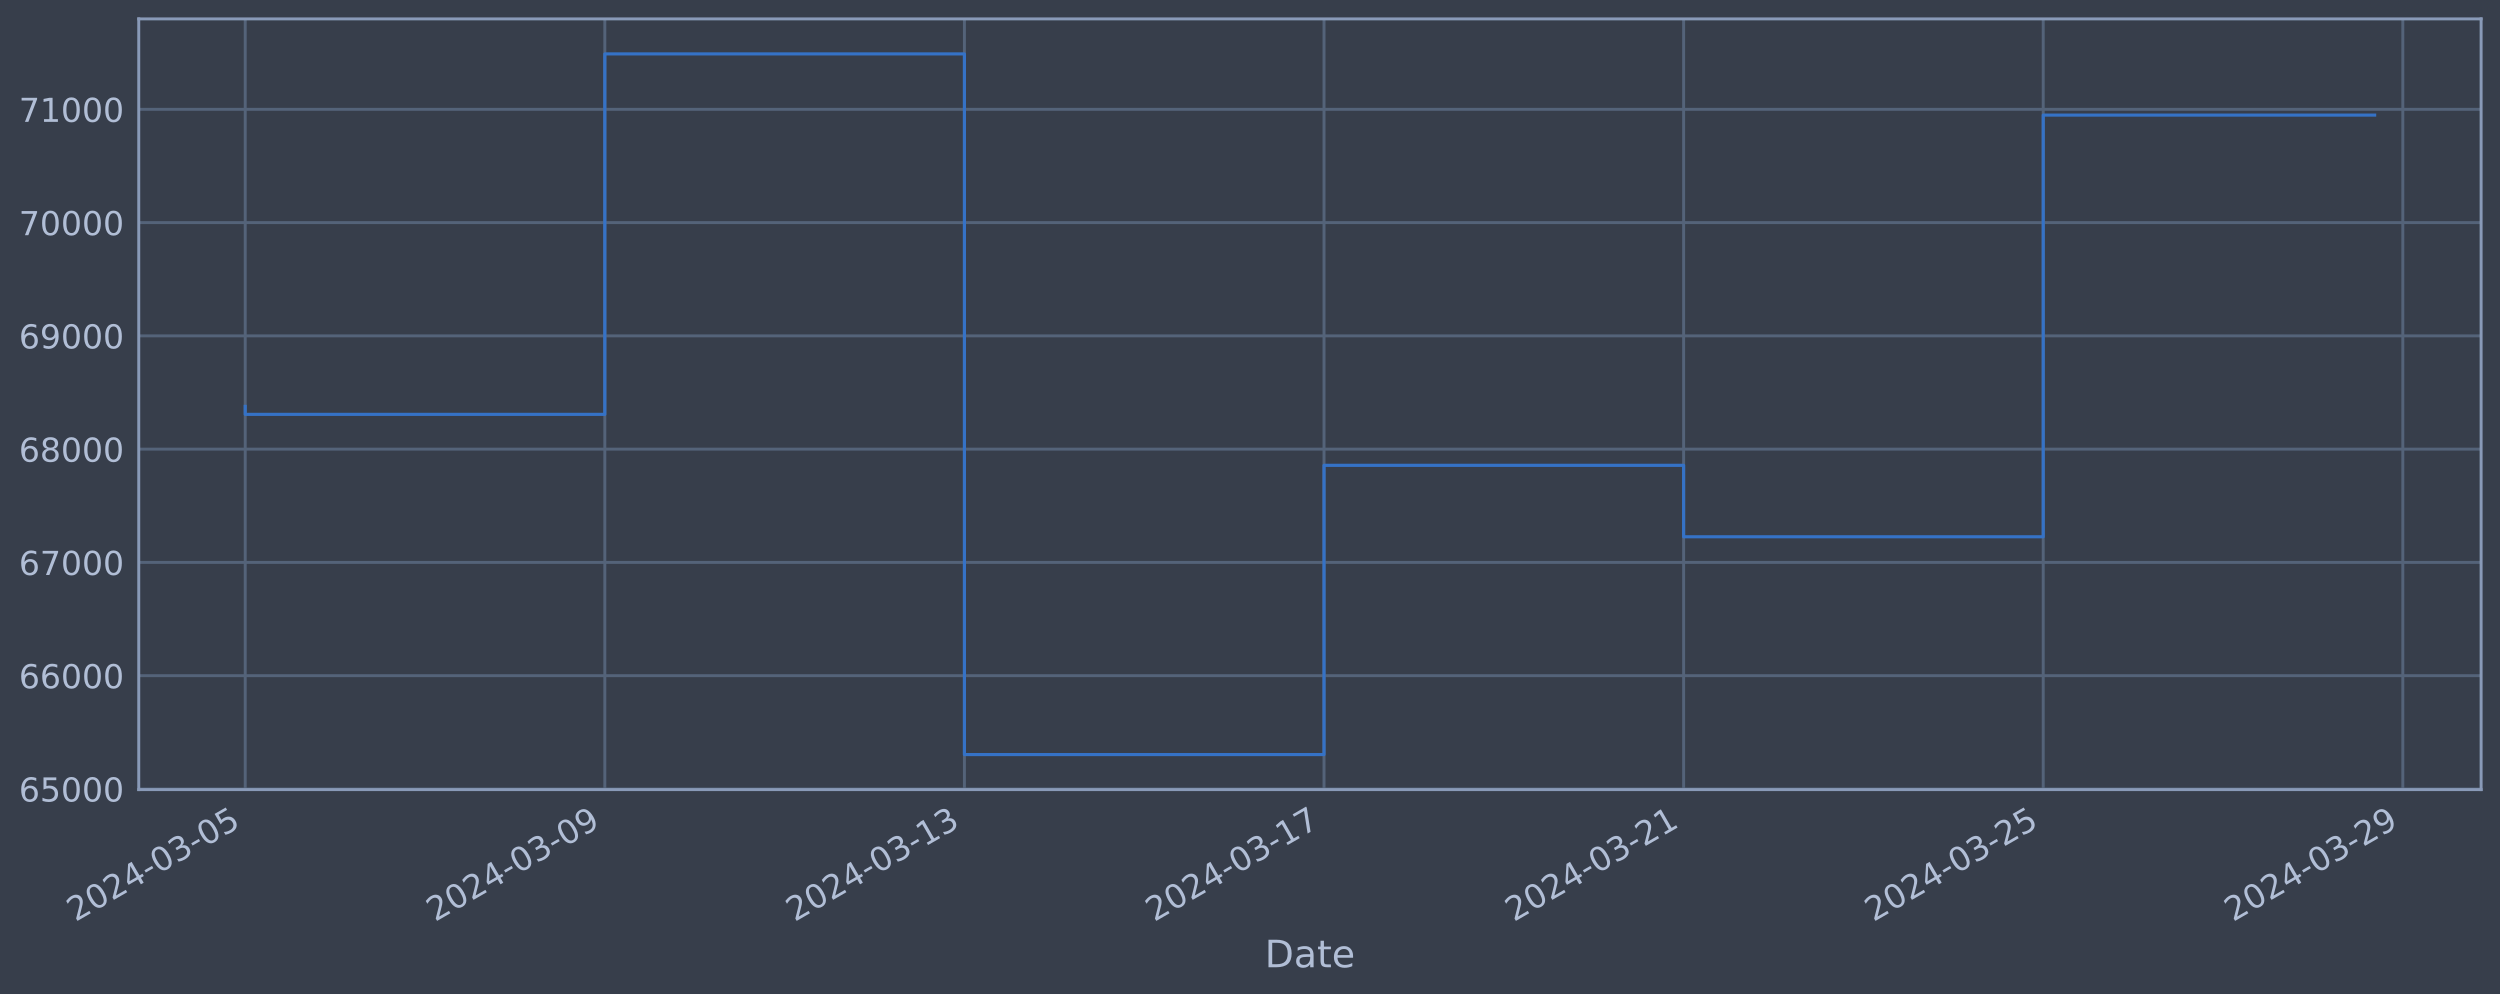
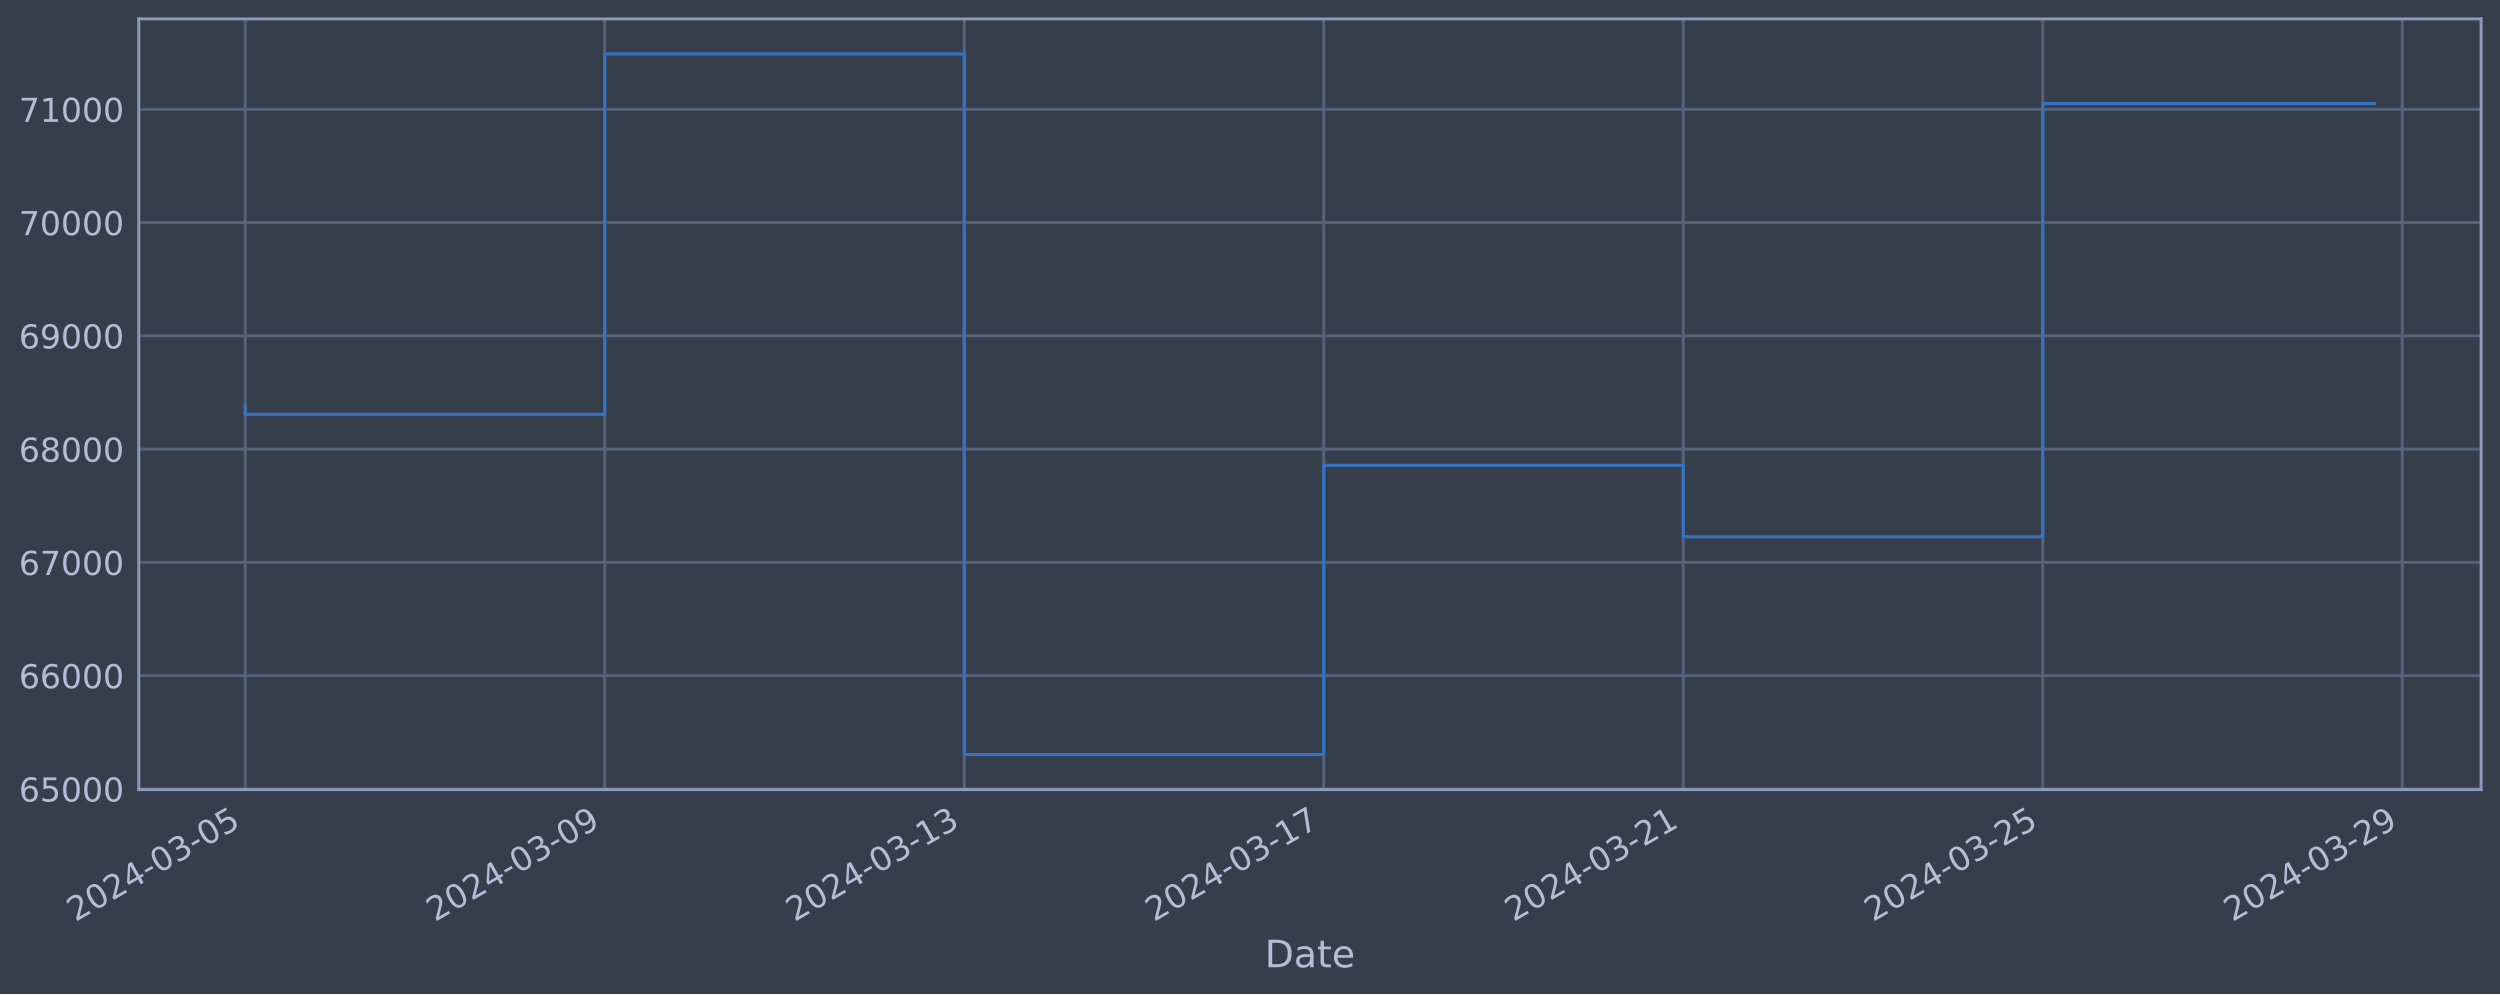
<svg xmlns="http://www.w3.org/2000/svg" xmlns:xlink="http://www.w3.org/1999/xlink" width="952.884pt" height="378.87pt" viewBox="0 0 952.884 378.87" version="1.1">
  <defs>
    <style type="text/css">*{stroke-linejoin: round; stroke-linecap: butt}</style>
  </defs>
  <g id="figure_1">
    <g id="patch_1">
      <path d="M 0 378.87  L 952.884 378.87  L 952.884 0  L 0 0  z " style="fill: #373e4b" />
    </g>
    <g id="axes_1">
      <g id="patch_2">
        <path d="M 52.884 300.96  L 945.684 300.96  L 945.684 7.2  L 52.884 7.2  z " style="fill: #373e4b" />
      </g>
      <g id="matplotlib.axis_1">
        <g id="xtick_1">
          <g id="line2d_1">
-             <path d="M 93.466 300.96  L 93.466 7.2  " clip-path="url(#pd70ced37e2)" style="fill: none; stroke: #546379; stroke-width: 1.12; stroke-linecap: square" />
+             <path d="M 93.466 300.96  L 93.466 7.2  " clip-path="url(#ped6c3a44ec)" style="fill: none; stroke: #546379; stroke-width: 1.12; stroke-linecap: square" />
          </g>
          <g id="line2d_2" />
          <g id="text_1">
            <g style="fill: #b1bed6" transform="translate(28.74006 351.4642) rotate(-30) scale(0.126 -0.126)">
              <defs>
                <path id="DejaVuSans-32" d="M 1228 531  L 3431 531  L 3431 0  L 469 0  L 469 531  Q 828 903 1448 1529  Q 2069 2156 2228 2338  Q 2531 2678 2651 2914  Q 2772 3150 2772 3378  Q 2772 3750 2511 3984  Q 2250 4219 1831 4219  Q 1534 4219 1204 4116  Q 875 4013 500 3803  L 500 4441  Q 881 4594 1212 4672  Q 1544 4750 1819 4750  Q 2544 4750 2975 4387  Q 3406 4025 3406 3419  Q 3406 3131 3298 2873  Q 3191 2616 2906 2266  Q 2828 2175 2409 1742  Q 1991 1309 1228 531  z " transform="scale(0.015625)" />
                <path id="DejaVuSans-30" d="M 2034 4250  Q 1547 4250 1301 3770  Q 1056 3291 1056 2328  Q 1056 1369 1301 889  Q 1547 409 2034 409  Q 2525 409 2770 889  Q 3016 1369 3016 2328  Q 3016 3291 2770 3770  Q 2525 4250 2034 4250  z M 2034 4750  Q 2819 4750 3233 4129  Q 3647 3509 3647 2328  Q 3647 1150 3233 529  Q 2819 -91 2034 -91  Q 1250 -91 836 529  Q 422 1150 422 2328  Q 422 3509 836 4129  Q 1250 4750 2034 4750  z " transform="scale(0.015625)" />
                <path id="DejaVuSans-34" d="M 2419 4116  L 825 1625  L 2419 1625  L 2419 4116  z M 2253 4666  L 3047 4666  L 3047 1625  L 3713 1625  L 3713 1100  L 3047 1100  L 3047 0  L 2419 0  L 2419 1100  L 313 1100  L 313 1709  L 2253 4666  z " transform="scale(0.015625)" />
                <path id="DejaVuSans-2d" d="M 313 2009  L 1997 2009  L 1997 1497  L 313 1497  L 313 2009  z " transform="scale(0.015625)" />
                <path id="DejaVuSans-33" d="M 2597 2516  Q 3050 2419 3304 2112  Q 3559 1806 3559 1356  Q 3559 666 3084 287  Q 2609 -91 1734 -91  Q 1441 -91 1130 -33  Q 819 25 488 141  L 488 750  Q 750 597 1062 519  Q 1375 441 1716 441  Q 2309 441 2620 675  Q 2931 909 2931 1356  Q 2931 1769 2642 2001  Q 2353 2234 1838 2234  L 1294 2234  L 1294 2753  L 1863 2753  Q 2328 2753 2575 2939  Q 2822 3125 2822 3475  Q 2822 3834 2567 4026  Q 2313 4219 1838 4219  Q 1578 4219 1281 4162  Q 984 4106 628 3988  L 628 4550  Q 988 4650 1302 4700  Q 1616 4750 1894 4750  Q 2613 4750 3031 4423  Q 3450 4097 3450 3541  Q 3450 3153 3228 2886  Q 3006 2619 2597 2516  z " transform="scale(0.015625)" />
                <path id="DejaVuSans-35" d="M 691 4666  L 3169 4666  L 3169 4134  L 1269 4134  L 1269 2991  Q 1406 3038 1543 3061  Q 1681 3084 1819 3084  Q 2600 3084 3056 2656  Q 3513 2228 3513 1497  Q 3513 744 3044 326  Q 2575 -91 1722 -91  Q 1428 -91 1123 -41  Q 819 9 494 109  L 494 744  Q 775 591 1075 516  Q 1375 441 1709 441  Q 2250 441 2565 725  Q 2881 1009 2881 1497  Q 2881 1984 2565 2268  Q 2250 2553 1709 2553  Q 1456 2553 1204 2497  Q 953 2441 691 2322  L 691 4666  z " transform="scale(0.015625)" />
              </defs>
              <use xlink:href="#DejaVuSans-32" />
              <use xlink:href="#DejaVuSans-30" x="63.623" />
              <use xlink:href="#DejaVuSans-32" x="127.246" />
              <use xlink:href="#DejaVuSans-34" x="190.869" />
              <use xlink:href="#DejaVuSans-2d" x="254.492" />
              <use xlink:href="#DejaVuSans-30" x="290.576" />
              <use xlink:href="#DejaVuSans-33" x="354.199" />
              <use xlink:href="#DejaVuSans-2d" x="417.822" />
              <use xlink:href="#DejaVuSans-30" x="453.906" />
              <use xlink:href="#DejaVuSans-35" x="517.529" />
            </g>
          </g>
        </g>
        <g id="xtick_2">
          <g id="line2d_3">
-             <path d="M 230.528 300.96  L 230.528 7.2  " clip-path="url(#pd70ced37e2)" style="fill: none; stroke: #546379; stroke-width: 1.12; stroke-linecap: square" />
+             <path d="M 230.492 300.96  L 230.492 7.2  " clip-path="url(#ped6c3a44ec)" style="fill: none; stroke: #546379; stroke-width: 1.12; stroke-linecap: square" />
          </g>
          <g id="line2d_4" />
          <g id="text_2">
-             <g style="fill: #b1bed6" transform="translate(165.8027 351.4642) rotate(-30) scale(0.126 -0.126)">
+             <g style="fill: #b1bed6" transform="translate(165.7668 351.4642) rotate(-30) scale(0.126 -0.126)">
              <defs>
                <path id="DejaVuSans-39" d="M 703 97  L 703 672  Q 941 559 1184 500  Q 1428 441 1663 441  Q 2288 441 2617 861  Q 2947 1281 2994 2138  Q 2813 1869 2534 1725  Q 2256 1581 1919 1581  Q 1219 1581 811 2004  Q 403 2428 403 3163  Q 403 3881 828 4315  Q 1253 4750 1959 4750  Q 2769 4750 3195 4129  Q 3622 3509 3622 2328  Q 3622 1225 3098 567  Q 2575 -91 1691 -91  Q 1453 -91 1209 -44  Q 966 3 703 97  z M 1959 2075  Q 2384 2075 2632 2365  Q 2881 2656 2881 3163  Q 2881 3666 2632 3958  Q 2384 4250 1959 4250  Q 1534 4250 1286 3958  Q 1038 3666 1038 3163  Q 1038 2656 1286 2365  Q 1534 2075 1959 2075  z " transform="scale(0.015625)" />
              </defs>
              <use xlink:href="#DejaVuSans-32" />
              <use xlink:href="#DejaVuSans-30" x="63.623" />
              <use xlink:href="#DejaVuSans-32" x="127.246" />
              <use xlink:href="#DejaVuSans-34" x="190.869" />
              <use xlink:href="#DejaVuSans-2d" x="254.492" />
              <use xlink:href="#DejaVuSans-30" x="290.576" />
              <use xlink:href="#DejaVuSans-33" x="354.199" />
              <use xlink:href="#DejaVuSans-2d" x="417.822" />
              <use xlink:href="#DejaVuSans-30" x="453.906" />
              <use xlink:href="#DejaVuSans-39" x="517.529" />
            </g>
          </g>
        </g>
        <g id="xtick_3">
          <g id="line2d_5">
-             <path d="M 367.591 300.96  L 367.591 7.2  " clip-path="url(#pd70ced37e2)" style="fill: none; stroke: #546379; stroke-width: 1.12; stroke-linecap: square" />
+             <path d="M 367.519 300.96  L 367.519 7.2  " clip-path="url(#ped6c3a44ec)" style="fill: none; stroke: #546379; stroke-width: 1.12; stroke-linecap: square" />
          </g>
          <g id="line2d_6" />
          <g id="text_3">
-             <g style="fill: #b1bed6" transform="translate(302.8654 351.4642) rotate(-30) scale(0.126 -0.126)">
+             <g style="fill: #b1bed6" transform="translate(302.7935 351.4642) rotate(-30) scale(0.126 -0.126)">
              <defs>
                <path id="DejaVuSans-31" d="M 794 531  L 1825 531  L 1825 4091  L 703 3866  L 703 4441  L 1819 4666  L 2450 4666  L 2450 531  L 3481 531  L 3481 0  L 794 0  L 794 531  z " transform="scale(0.015625)" />
              </defs>
              <use xlink:href="#DejaVuSans-32" />
              <use xlink:href="#DejaVuSans-30" x="63.623" />
              <use xlink:href="#DejaVuSans-32" x="127.246" />
              <use xlink:href="#DejaVuSans-34" x="190.869" />
              <use xlink:href="#DejaVuSans-2d" x="254.492" />
              <use xlink:href="#DejaVuSans-30" x="290.576" />
              <use xlink:href="#DejaVuSans-33" x="354.199" />
              <use xlink:href="#DejaVuSans-2d" x="417.822" />
              <use xlink:href="#DejaVuSans-31" x="453.906" />
              <use xlink:href="#DejaVuSans-33" x="517.529" />
            </g>
          </g>
        </g>
        <g id="xtick_4">
          <g id="line2d_7">
-             <path d="M 504.654 300.96  L 504.654 7.2  " clip-path="url(#pd70ced37e2)" style="fill: none; stroke: #546379; stroke-width: 1.12; stroke-linecap: square" />
+             <path d="M 504.546 300.96  L 504.546 7.2  " clip-path="url(#ped6c3a44ec)" style="fill: none; stroke: #546379; stroke-width: 1.12; stroke-linecap: square" />
          </g>
          <g id="line2d_8" />
          <g id="text_4">
-             <g style="fill: #b1bed6" transform="translate(439.9281 351.4642) rotate(-30) scale(0.126 -0.126)">
+             <g style="fill: #b1bed6" transform="translate(439.8202 351.4642) rotate(-30) scale(0.126 -0.126)">
              <defs>
                <path id="DejaVuSans-37" d="M 525 4666  L 3525 4666  L 3525 4397  L 1831 0  L 1172 0  L 2766 4134  L 525 4134  L 525 4666  z " transform="scale(0.015625)" />
              </defs>
              <use xlink:href="#DejaVuSans-32" />
              <use xlink:href="#DejaVuSans-30" x="63.623" />
              <use xlink:href="#DejaVuSans-32" x="127.246" />
              <use xlink:href="#DejaVuSans-34" x="190.869" />
              <use xlink:href="#DejaVuSans-2d" x="254.492" />
              <use xlink:href="#DejaVuSans-30" x="290.576" />
              <use xlink:href="#DejaVuSans-33" x="354.199" />
              <use xlink:href="#DejaVuSans-2d" x="417.822" />
              <use xlink:href="#DejaVuSans-31" x="453.906" />
              <use xlink:href="#DejaVuSans-37" x="517.529" />
            </g>
          </g>
        </g>
        <g id="xtick_5">
          <g id="line2d_9">
-             <path d="M 641.716 300.96  L 641.716 7.2  " clip-path="url(#pd70ced37e2)" style="fill: none; stroke: #546379; stroke-width: 1.12; stroke-linecap: square" />
+             <path d="M 641.572 300.96  L 641.572 7.2  " clip-path="url(#ped6c3a44ec)" style="fill: none; stroke: #546379; stroke-width: 1.12; stroke-linecap: square" />
          </g>
          <g id="line2d_10" />
          <g id="text_5">
-             <g style="fill: #b1bed6" transform="translate(576.9908 351.4642) rotate(-30) scale(0.126 -0.126)">
+             <g style="fill: #b1bed6" transform="translate(576.847 351.4642) rotate(-30) scale(0.126 -0.126)">
              <use xlink:href="#DejaVuSans-32" />
              <use xlink:href="#DejaVuSans-30" x="63.623" />
              <use xlink:href="#DejaVuSans-32" x="127.246" />
              <use xlink:href="#DejaVuSans-34" x="190.869" />
              <use xlink:href="#DejaVuSans-2d" x="254.492" />
              <use xlink:href="#DejaVuSans-30" x="290.576" />
              <use xlink:href="#DejaVuSans-33" x="354.199" />
              <use xlink:href="#DejaVuSans-2d" x="417.822" />
              <use xlink:href="#DejaVuSans-32" x="453.906" />
              <use xlink:href="#DejaVuSans-31" x="517.529" />
            </g>
          </g>
        </g>
        <g id="xtick_6">
          <g id="line2d_11">
-             <path d="M 778.779 300.96  L 778.779 7.2  " clip-path="url(#pd70ced37e2)" style="fill: none; stroke: #546379; stroke-width: 1.12; stroke-linecap: square" />
+             <path d="M 778.599 300.96  L 778.599 7.2  " clip-path="url(#ped6c3a44ec)" style="fill: none; stroke: #546379; stroke-width: 1.12; stroke-linecap: square" />
          </g>
          <g id="line2d_12" />
          <g id="text_6">
-             <g style="fill: #b1bed6" transform="translate(714.0535 351.4642) rotate(-30) scale(0.126 -0.126)">
+             <g style="fill: #b1bed6" transform="translate(713.8737 351.4642) rotate(-30) scale(0.126 -0.126)">
              <use xlink:href="#DejaVuSans-32" />
              <use xlink:href="#DejaVuSans-30" x="63.623" />
              <use xlink:href="#DejaVuSans-32" x="127.246" />
              <use xlink:href="#DejaVuSans-34" x="190.869" />
              <use xlink:href="#DejaVuSans-2d" x="254.492" />
              <use xlink:href="#DejaVuSans-30" x="290.576" />
              <use xlink:href="#DejaVuSans-33" x="354.199" />
              <use xlink:href="#DejaVuSans-2d" x="417.822" />
              <use xlink:href="#DejaVuSans-32" x="453.906" />
              <use xlink:href="#DejaVuSans-35" x="517.529" />
            </g>
          </g>
        </g>
        <g id="xtick_7">
          <g id="line2d_13">
-             <path d="M 915.842 300.96  L 915.842 7.2  " clip-path="url(#pd70ced37e2)" style="fill: none; stroke: #546379; stroke-width: 1.12; stroke-linecap: square" />
+             <path d="M 915.626 300.96  L 915.626 7.2  " clip-path="url(#ped6c3a44ec)" style="fill: none; stroke: #546379; stroke-width: 1.12; stroke-linecap: square" />
          </g>
          <g id="line2d_14" />
          <g id="text_7">
-             <g style="fill: #b1bed6" transform="translate(851.1162 351.4642) rotate(-30) scale(0.126 -0.126)">
+             <g style="fill: #b1bed6" transform="translate(850.9004 351.4642) rotate(-30) scale(0.126 -0.126)">
              <use xlink:href="#DejaVuSans-32" />
              <use xlink:href="#DejaVuSans-30" x="63.623" />
              <use xlink:href="#DejaVuSans-32" x="127.246" />
              <use xlink:href="#DejaVuSans-34" x="190.869" />
              <use xlink:href="#DejaVuSans-2d" x="254.492" />
              <use xlink:href="#DejaVuSans-30" x="290.576" />
              <use xlink:href="#DejaVuSans-33" x="354.199" />
              <use xlink:href="#DejaVuSans-2d" x="417.822" />
              <use xlink:href="#DejaVuSans-32" x="453.906" />
              <use xlink:href="#DejaVuSans-39" x="517.529" />
            </g>
          </g>
        </g>
        <g id="text_8">
          <g style="fill: #b1bed6" transform="translate(482.0746 368.6753) scale(0.144 -0.144)">
            <defs>
              <path id="DejaVuSans-44" d="M 1259 4147  L 1259 519  L 2022 519  Q 2988 519 3436 956  Q 3884 1394 3884 2338  Q 3884 3275 3436 3711  Q 2988 4147 2022 4147  L 1259 4147  z M 628 4666  L 1925 4666  Q 3281 4666 3915 4102  Q 4550 3538 4550 2338  Q 4550 1131 3912 565  Q 3275 0 1925 0  L 628 0  L 628 4666  z " transform="scale(0.015625)" />
              <path id="DejaVuSans-61" d="M 2194 1759  Q 1497 1759 1228 1600  Q 959 1441 959 1056  Q 959 750 1161 570  Q 1363 391 1709 391  Q 2188 391 2477 730  Q 2766 1069 2766 1631  L 2766 1759  L 2194 1759  z M 3341 1997  L 3341 0  L 2766 0  L 2766 531  Q 2569 213 2275 61  Q 1981 -91 1556 -91  Q 1019 -91 701 211  Q 384 513 384 1019  Q 384 1609 779 1909  Q 1175 2209 1959 2209  L 2766 2209  L 2766 2266  Q 2766 2663 2505 2880  Q 2244 3097 1772 3097  Q 1472 3097 1187 3025  Q 903 2953 641 2809  L 641 3341  Q 956 3463 1253 3523  Q 1550 3584 1831 3584  Q 2591 3584 2966 3190  Q 3341 2797 3341 1997  z " transform="scale(0.015625)" />
              <path id="DejaVuSans-74" d="M 1172 4494  L 1172 3500  L 2356 3500  L 2356 3053  L 1172 3053  L 1172 1153  Q 1172 725 1289 603  Q 1406 481 1766 481  L 2356 481  L 2356 0  L 1766 0  Q 1100 0 847 248  Q 594 497 594 1153  L 594 3053  L 172 3053  L 172 3500  L 594 3500  L 594 4494  L 1172 4494  z " transform="scale(0.015625)" />
              <path id="DejaVuSans-65" d="M 3597 1894  L 3597 1613  L 953 1613  Q 991 1019 1311 708  Q 1631 397 2203 397  Q 2534 397 2845 478  Q 3156 559 3463 722  L 3463 178  Q 3153 47 2828 -22  Q 2503 -91 2169 -91  Q 1331 -91 842 396  Q 353 884 353 1716  Q 353 2575 817 3079  Q 1281 3584 2069 3584  Q 2775 3584 3186 3129  Q 3597 2675 3597 1894  z M 3022 2063  Q 3016 2534 2758 2815  Q 2500 3097 2075 3097  Q 1594 3097 1305 2825  Q 1016 2553 972 2059  L 3022 2063  z " transform="scale(0.015625)" />
            </defs>
            <use xlink:href="#DejaVuSans-44" />
            <use xlink:href="#DejaVuSans-61" x="77.002" />
            <use xlink:href="#DejaVuSans-74" x="138.281" />
            <use xlink:href="#DejaVuSans-65" x="177.49" />
          </g>
        </g>
      </g>
      <g id="matplotlib.axis_2">
        <g id="ytick_1">
          <g id="line2d_15">
-             <path d="M 52.884 300.718  L 945.684 300.718  " clip-path="url(#pd70ced37e2)" style="fill: none; stroke: #546379; stroke-width: 1.12; stroke-linecap: square" />
+             <path d="M 52.884 300.718  L 945.684 300.718  " clip-path="url(#ped6c3a44ec)" style="fill: none; stroke: #546379; stroke-width: 1.12; stroke-linecap: square" />
          </g>
          <g id="line2d_16" />
          <g id="text_9">
            <g style="fill: #b1bed6" transform="translate(7.2 305.5049) scale(0.126 -0.126)">
              <defs>
                <path id="DejaVuSans-36" d="M 2113 2584  Q 1688 2584 1439 2293  Q 1191 2003 1191 1497  Q 1191 994 1439 701  Q 1688 409 2113 409  Q 2538 409 2786 701  Q 3034 994 3034 1497  Q 3034 2003 2786 2293  Q 2538 2584 2113 2584  z M 3366 4563  L 3366 3988  Q 3128 4100 2886 4159  Q 2644 4219 2406 4219  Q 1781 4219 1451 3797  Q 1122 3375 1075 2522  Q 1259 2794 1537 2939  Q 1816 3084 2150 3084  Q 2853 3084 3261 2657  Q 3669 2231 3669 1497  Q 3669 778 3244 343  Q 2819 -91 2113 -91  Q 1303 -91 875 529  Q 447 1150 447 2328  Q 447 3434 972 4092  Q 1497 4750 2381 4750  Q 2619 4750 2861 4703  Q 3103 4656 3366 4563  z " transform="scale(0.015625)" />
              </defs>
              <use xlink:href="#DejaVuSans-36" />
              <use xlink:href="#DejaVuSans-35" x="63.623" />
              <use xlink:href="#DejaVuSans-30" x="127.246" />
              <use xlink:href="#DejaVuSans-30" x="190.869" />
              <use xlink:href="#DejaVuSans-30" x="254.492" />
            </g>
          </g>
        </g>
        <g id="ytick_2">
          <g id="line2d_17">
-             <path d="M 52.884 257.544  L 945.684 257.544  " clip-path="url(#pd70ced37e2)" style="fill: none; stroke: #546379; stroke-width: 1.12; stroke-linecap: square" />
+             <path d="M 52.884 257.544  L 945.684 257.544  " clip-path="url(#ped6c3a44ec)" style="fill: none; stroke: #546379; stroke-width: 1.12; stroke-linecap: square" />
          </g>
          <g id="line2d_18" />
          <g id="text_10">
            <g style="fill: #b1bed6" transform="translate(7.2 262.331) scale(0.126 -0.126)">
              <use xlink:href="#DejaVuSans-36" />
              <use xlink:href="#DejaVuSans-36" x="63.623" />
              <use xlink:href="#DejaVuSans-30" x="127.246" />
              <use xlink:href="#DejaVuSans-30" x="190.869" />
              <use xlink:href="#DejaVuSans-30" x="254.492" />
            </g>
          </g>
        </g>
        <g id="ytick_3">
          <g id="line2d_19">
-             <path d="M 52.884 214.37  L 945.684 214.37  " clip-path="url(#pd70ced37e2)" style="fill: none; stroke: #546379; stroke-width: 1.12; stroke-linecap: square" />
+             <path d="M 52.884 214.37  L 945.684 214.37  " clip-path="url(#ped6c3a44ec)" style="fill: none; stroke: #546379; stroke-width: 1.12; stroke-linecap: square" />
          </g>
          <g id="line2d_20" />
          <g id="text_11">
            <g style="fill: #b1bed6" transform="translate(7.2 219.157) scale(0.126 -0.126)">
              <use xlink:href="#DejaVuSans-36" />
              <use xlink:href="#DejaVuSans-37" x="63.623" />
              <use xlink:href="#DejaVuSans-30" x="127.246" />
              <use xlink:href="#DejaVuSans-30" x="190.869" />
              <use xlink:href="#DejaVuSans-30" x="254.492" />
            </g>
          </g>
        </g>
        <g id="ytick_4">
          <g id="line2d_21">
-             <path d="M 52.884 171.196  L 945.684 171.196  " clip-path="url(#pd70ced37e2)" style="fill: none; stroke: #546379; stroke-width: 1.12; stroke-linecap: square" />
+             <path d="M 52.884 171.196  L 945.684 171.196  " clip-path="url(#ped6c3a44ec)" style="fill: none; stroke: #546379; stroke-width: 1.12; stroke-linecap: square" />
          </g>
          <g id="line2d_22" />
          <g id="text_12">
            <g style="fill: #b1bed6" transform="translate(7.2 175.9831) scale(0.126 -0.126)">
              <defs>
                <path id="DejaVuSans-38" d="M 2034 2216  Q 1584 2216 1326 1975  Q 1069 1734 1069 1313  Q 1069 891 1326 650  Q 1584 409 2034 409  Q 2484 409 2743 651  Q 3003 894 3003 1313  Q 3003 1734 2745 1975  Q 2488 2216 2034 2216  z M 1403 2484  Q 997 2584 770 2862  Q 544 3141 544 3541  Q 544 4100 942 4425  Q 1341 4750 2034 4750  Q 2731 4750 3128 4425  Q 3525 4100 3525 3541  Q 3525 3141 3298 2862  Q 3072 2584 2669 2484  Q 3125 2378 3379 2068  Q 3634 1759 3634 1313  Q 3634 634 3220 271  Q 2806 -91 2034 -91  Q 1263 -91 848 271  Q 434 634 434 1313  Q 434 1759 690 2068  Q 947 2378 1403 2484  z M 1172 3481  Q 1172 3119 1398 2916  Q 1625 2713 2034 2713  Q 2441 2713 2670 2916  Q 2900 3119 2900 3481  Q 2900 3844 2670 4047  Q 2441 4250 2034 4250  Q 1625 4250 1398 4047  Q 1172 3844 1172 3481  z " transform="scale(0.015625)" />
              </defs>
              <use xlink:href="#DejaVuSans-36" />
              <use xlink:href="#DejaVuSans-38" x="63.623" />
              <use xlink:href="#DejaVuSans-30" x="127.246" />
              <use xlink:href="#DejaVuSans-30" x="190.869" />
              <use xlink:href="#DejaVuSans-30" x="254.492" />
            </g>
          </g>
        </g>
        <g id="ytick_5">
          <g id="line2d_23">
-             <path d="M 52.884 128.022  L 945.684 128.022  " clip-path="url(#pd70ced37e2)" style="fill: none; stroke: #546379; stroke-width: 1.12; stroke-linecap: square" />
+             <path d="M 52.884 128.022  L 945.684 128.022  " clip-path="url(#ped6c3a44ec)" style="fill: none; stroke: #546379; stroke-width: 1.12; stroke-linecap: square" />
          </g>
          <g id="line2d_24" />
          <g id="text_13">
            <g style="fill: #b1bed6" transform="translate(7.2 132.8092) scale(0.126 -0.126)">
              <use xlink:href="#DejaVuSans-36" />
              <use xlink:href="#DejaVuSans-39" x="63.623" />
              <use xlink:href="#DejaVuSans-30" x="127.246" />
              <use xlink:href="#DejaVuSans-30" x="190.869" />
              <use xlink:href="#DejaVuSans-30" x="254.492" />
            </g>
          </g>
        </g>
        <g id="ytick_6">
          <g id="line2d_25">
-             <path d="M 52.884 84.848  L 945.684 84.848  " clip-path="url(#pd70ced37e2)" style="fill: none; stroke: #546379; stroke-width: 1.12; stroke-linecap: square" />
+             <path d="M 52.884 84.848  L 945.684 84.848  " clip-path="url(#ped6c3a44ec)" style="fill: none; stroke: #546379; stroke-width: 1.12; stroke-linecap: square" />
          </g>
          <g id="line2d_26" />
          <g id="text_14">
            <g style="fill: #b1bed6" transform="translate(7.2 89.63523) scale(0.126 -0.126)">
              <use xlink:href="#DejaVuSans-37" />
              <use xlink:href="#DejaVuSans-30" x="63.623" />
              <use xlink:href="#DejaVuSans-30" x="127.246" />
              <use xlink:href="#DejaVuSans-30" x="190.869" />
              <use xlink:href="#DejaVuSans-30" x="254.492" />
            </g>
          </g>
        </g>
        <g id="ytick_7">
          <g id="line2d_27">
-             <path d="M 52.884 41.674  L 945.684 41.674  " clip-path="url(#pd70ced37e2)" style="fill: none; stroke: #546379; stroke-width: 1.12; stroke-linecap: square" />
+             <path d="M 52.884 41.674  L 945.684 41.674  " clip-path="url(#ped6c3a44ec)" style="fill: none; stroke: #546379; stroke-width: 1.12; stroke-linecap: square" />
          </g>
          <g id="line2d_28" />
          <g id="text_15">
            <g style="fill: #b1bed6" transform="translate(7.2 46.4613) scale(0.126 -0.126)">
              <use xlink:href="#DejaVuSans-37" />
              <use xlink:href="#DejaVuSans-31" x="63.623" />
              <use xlink:href="#DejaVuSans-30" x="127.246" />
              <use xlink:href="#DejaVuSans-30" x="190.869" />
              <use xlink:href="#DejaVuSans-30" x="254.492" />
            </g>
          </g>
        </g>
      </g>
      <g id="line2d_29">
-         <path d="M 93.466 154.891  L 93.466 157.946  L 230.528 157.946  L 230.528 20.553  L 367.591 20.553  L 367.591 287.607  L 504.654 287.607  L 504.654 177.362  L 641.716 177.362  L 641.716 204.598  L 778.779 204.598  L 778.779 43.866  L 905.102 43.866  " clip-path="url(#pd70ced37e2)" style="fill: none; stroke: #3572c6; stroke-width: 1.2; stroke-linecap: square" />
+         <path d="M 93.466 154.891  L 93.466 157.946  L 230.492 157.946  L 230.492 20.553  L 367.519 20.553  L 367.519 287.607  L 504.546 287.607  L 504.546 177.362  L 641.572 177.362  L 641.572 204.598  L 778.599 204.598  L 778.599 39.506  L 905.102 39.506  " clip-path="url(#ped6c3a44ec)" style="fill: none; stroke: #3572c6; stroke-width: 1.2; stroke-linecap: square" />
      </g>
      <g id="patch_3">
        <path d="M 52.884 300.96  L 52.884 7.2  " style="fill: none; stroke: #899ab8; stroke-width: 1.12; stroke-linejoin: miter; stroke-linecap: square" />
      </g>
      <g id="patch_4">
        <path d="M 945.684 300.96  L 945.684 7.2  " style="fill: none; stroke: #899ab8; stroke-width: 1.12; stroke-linejoin: miter; stroke-linecap: square" />
      </g>
      <g id="patch_5">
        <path d="M 52.884 300.96  L 945.684 300.96  " style="fill: none; stroke: #899ab8; stroke-width: 1.12; stroke-linejoin: miter; stroke-linecap: square" />
      </g>
      <g id="patch_6">
        <path d="M 52.884 7.2  L 945.684 7.2  " style="fill: none; stroke: #899ab8; stroke-width: 1.12; stroke-linejoin: miter; stroke-linecap: square" />
      </g>
    </g>
  </g>
  <defs>
-     <clipPath id="pd70ced37e2">
+     <clipPath id="ped6c3a44ec">
      <rect x="52.884" y="7.2" width="892.8" height="293.76" />
    </clipPath>
  </defs>
</svg>
